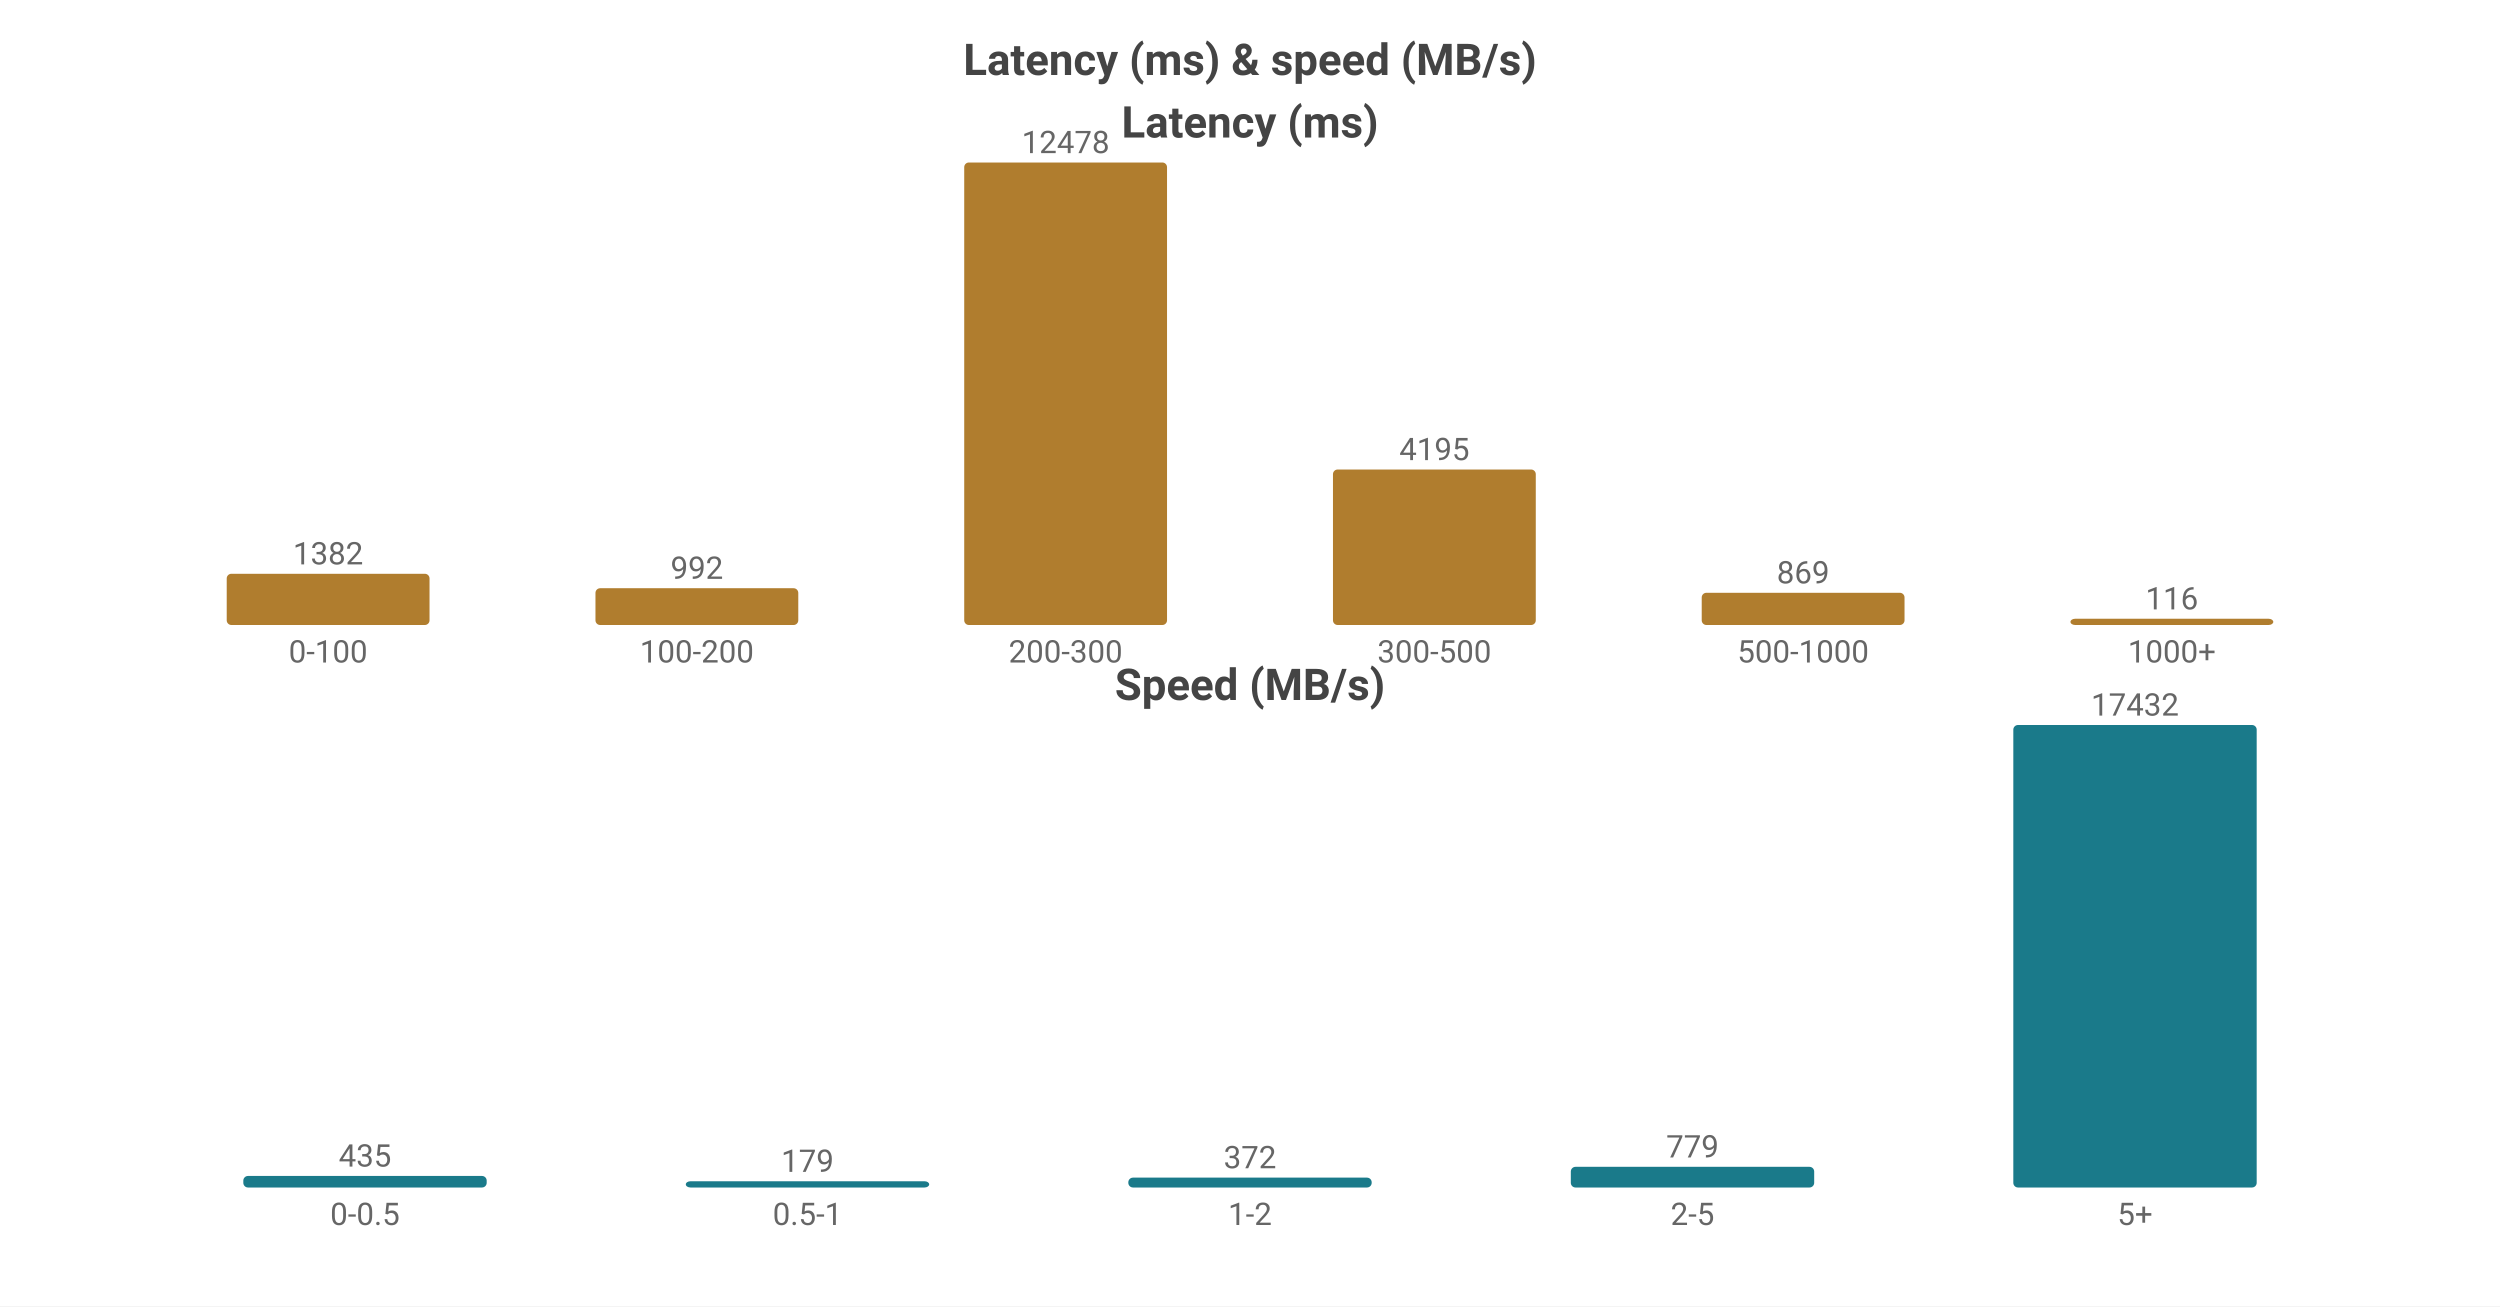
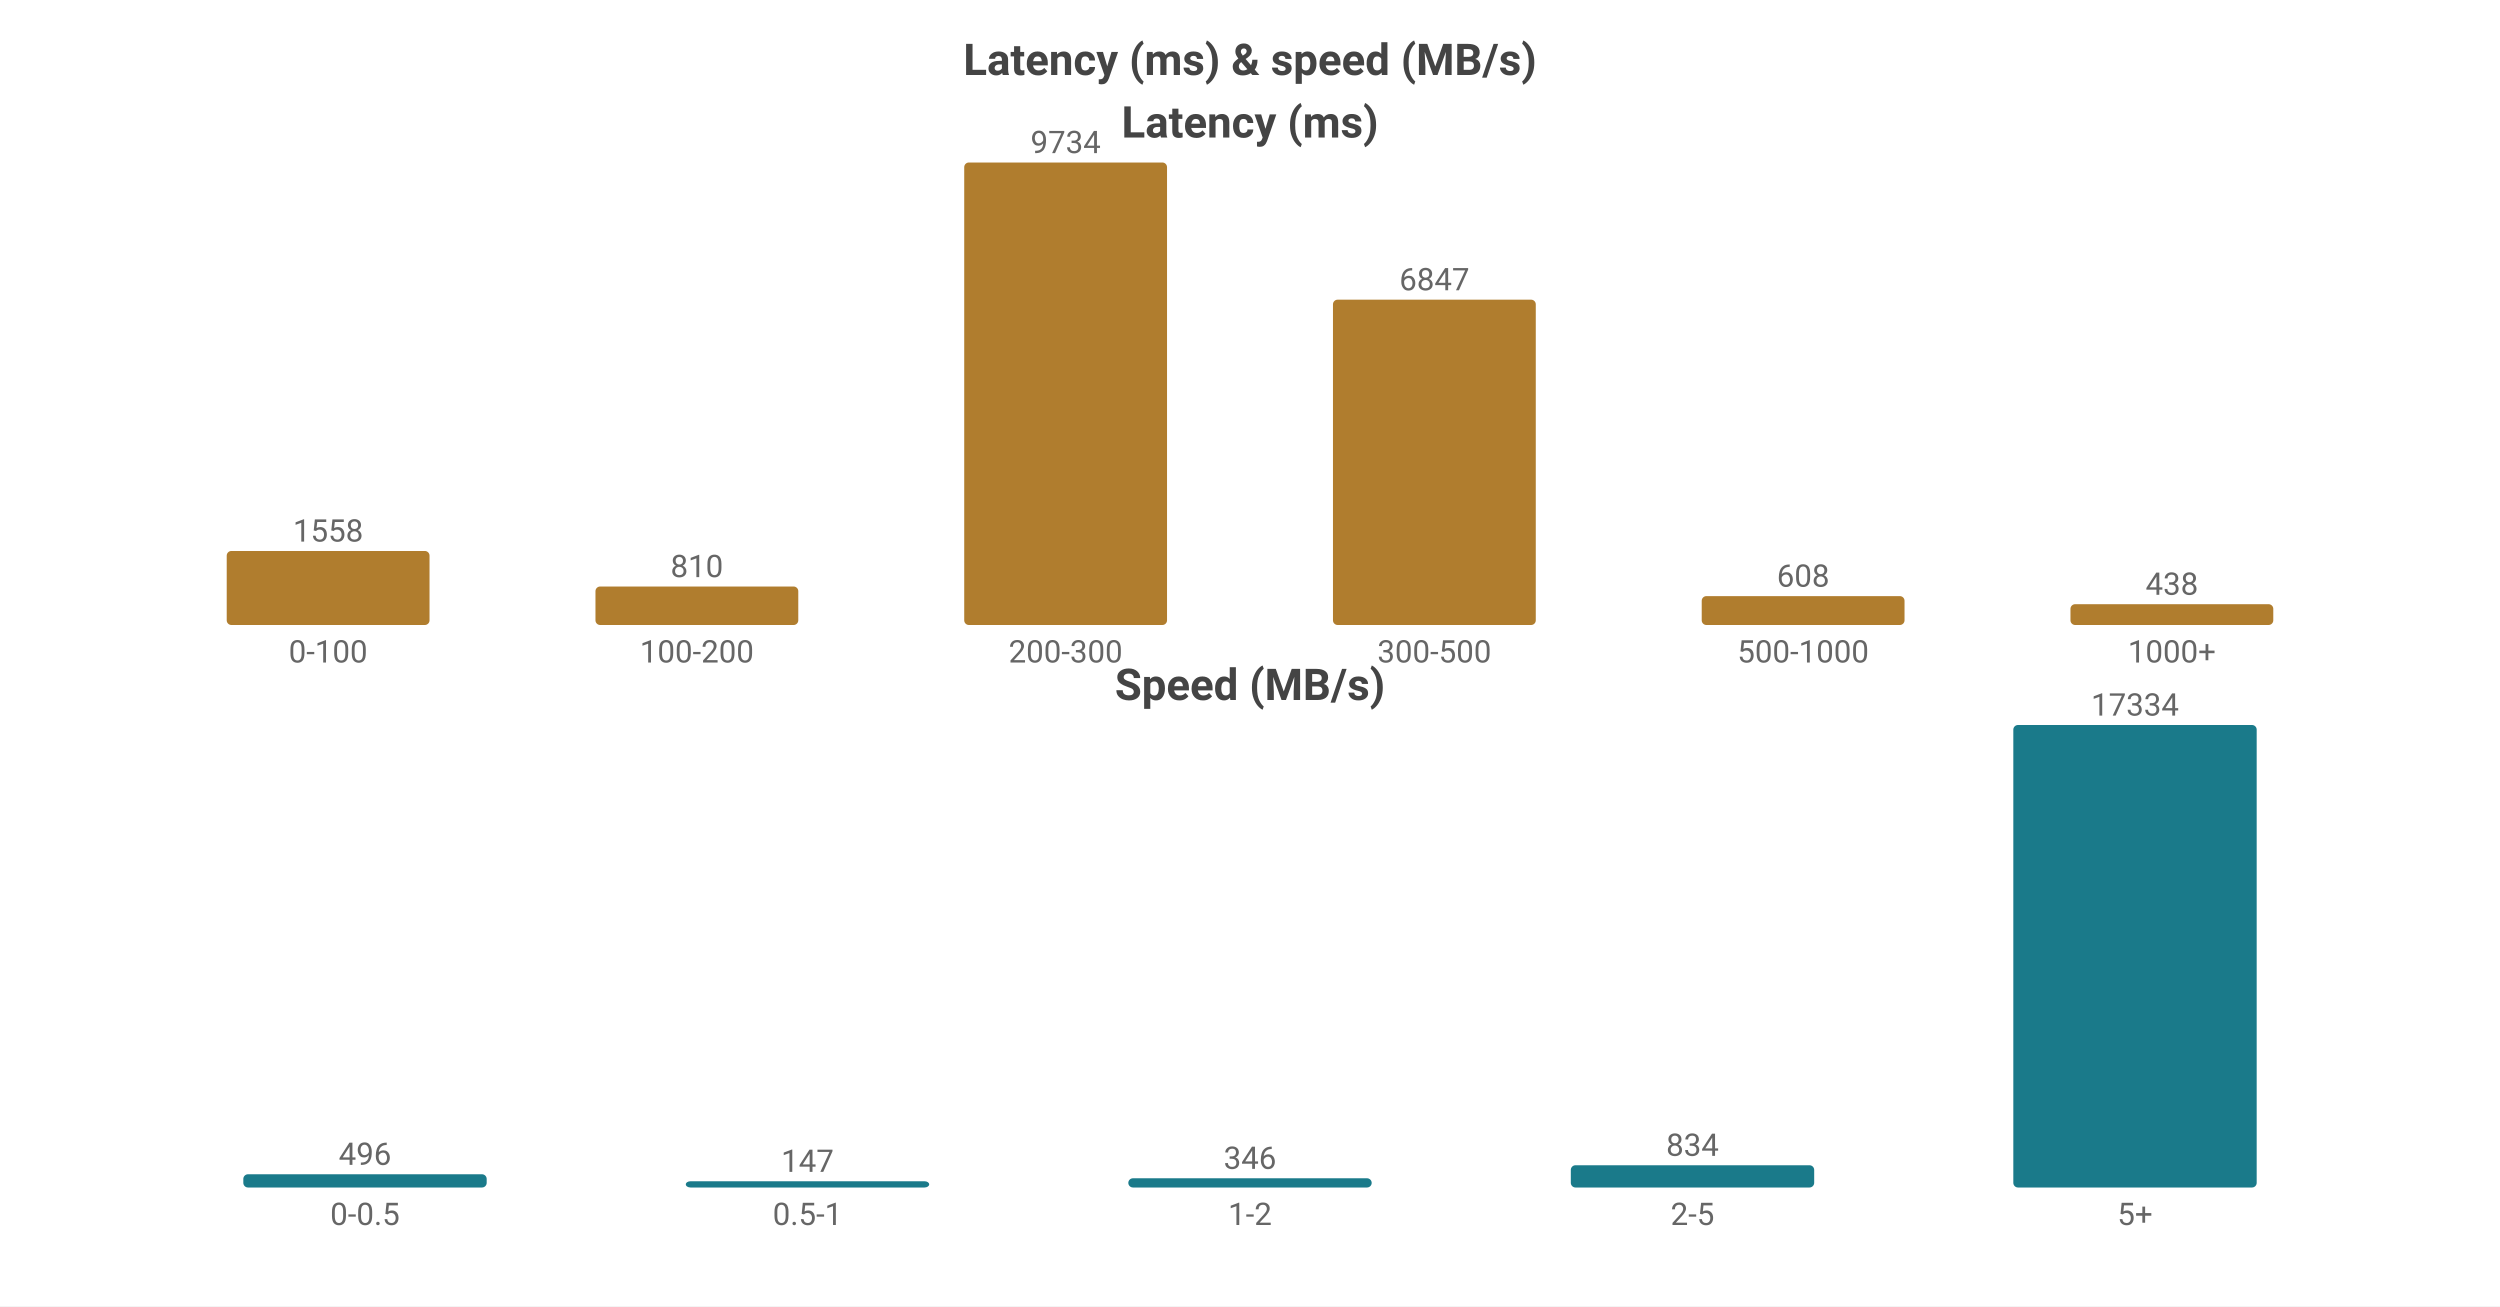
<svg xmlns="http://www.w3.org/2000/svg" width="800" height="418" viewBox="0 0 800 418">
  <rect width="800" height="418" fill="#ffffff" />
  <style>text{font-family:system-ui,-apple-system,'Segoe UI',Roboto,'PingFang SC','Microsoft YaHei','Noto Sans CJK SC',sans-serif}.g{stroke:#e8e8e8;stroke-width:1}.a{stroke:#999;stroke-width:1}.t{font-size:10px;fill:#666}.m{font-size:10px;text-anchor:middle;fill:#666}.e{font-size:10px;text-anchor:end;fill:#666}.l{font-size:11px;fill:#333}.tt{font-size:14px;font-weight:600;text-anchor:middle;fill:#444}.em{font-size:13px;text-anchor:middle;fill:#999}</style>
  <text class="tt" x="400.0" y="24">Latency (ms) &amp; speed (MB/s)</text>
  <text class="tt" x="400.0" y="44">Latency (ms)</text>
-   <rect x="72.55" y="183.608" width="64.9" height="16.392" fill="#b07d2e" rx="1.5" />
-   <text class="m" x="105.0" y="180.608">1382</text>
+   <rect x="72.55" y="176.311" width="64.9" height="23.689" fill="#b07d2e" rx="1.5" />
+   <text class="m" x="105.0" y="173.311">1558</text>
  <text class="m" x="105.0" y="212">0-100</text>
-   <rect x="190.55" y="188.234" width="64.9" height="11.766" fill="#b07d2e" rx="1.5" />
-   <text class="m" x="223.0" y="185.234">992</text>
+   <rect x="190.55" y="187.684" width="64.9" height="12.316" fill="#b07d2e" rx="1.5" />
+   <text class="m" x="223.0" y="184.684">810</text>
  <text class="m" x="223.0" y="212">100-200</text>
  <rect x="308.55" y="52.0" width="64.9" height="148.0" fill="#b07d2e" rx="1.5" />
-   <text class="m" x="341.0" y="49.0">12478</text>
+   <text class="m" x="341.0" y="49.0">9734</text>
  <text class="m" x="341.0" y="212">200-300</text>
-   <rect x="426.55" y="150.244" width="64.9" height="49.756" fill="#b07d2e" rx="1.5" />
-   <text class="m" x="459.0" y="147.244">4195</text>
+   <rect x="426.55" y="95.895" width="64.9" height="104.105" fill="#b07d2e" rx="1.5" />
+   <text class="m" x="459.0" y="92.895">6847</text>
  <text class="m" x="459.0" y="212">300-500</text>
-   <rect x="544.55" y="189.693" width="64.9" height="10.307" fill="#b07d2e" rx="1.5" />
-   <text class="m" x="577.0" y="186.693">869</text>
+   <rect x="544.55" y="190.756" width="64.9" height="9.244" fill="#b07d2e" rx="1.5" />
+   <text class="m" x="577.0" y="187.756">608</text>
  <text class="m" x="577.0" y="212">500-1000</text>
-   <rect x="662.55" y="198" width="64.9" height="2" fill="#b07d2e" rx="1.5" />
-   <text class="m" x="695.0" y="195">116</text>
+   <rect x="662.55" y="193.34" width="64.9" height="6.66" fill="#b07d2e" rx="1.5" />
+   <text class="m" x="695.0" y="190.34">438</text>
  <text class="m" x="695.0" y="212">1000+</text>
  <text class="tt" x="400.0" y="224">Speed (MB/s)</text>
-   <rect x="77.86" y="376.307" width="77.88" height="3.693" fill="#1a7a8a" rx="1.5" />
-   <text class="m" x="116.8" y="373.307">435</text>
+   <rect x="77.86" y="375.765" width="77.88" height="4.235" fill="#1a7a8a" rx="1.5" />
+   <text class="m" x="116.8" y="372.765">496</text>
  <text class="m" x="116.8" y="392">0-0.5</text>
  <rect x="219.46" y="378" width="77.88" height="2" fill="#1a7a8a" rx="1.5" />
-   <text class="m" x="258.4" y="375">179</text>
+   <text class="m" x="258.4" y="375">147</text>
  <text class="m" x="258.4" y="392">0.5-1</text>
-   <rect x="361.06" y="376.842" width="77.88" height="3.158" fill="#1a7a8a" rx="1.5" />
-   <text class="m" x="400.0" y="373.842">372</text>
+   <rect x="361.06" y="377.046" width="77.88" height="2.954" fill="#1a7a8a" rx="1.5" />
+   <text class="m" x="400.0" y="374.046">346</text>
  <text class="m" x="400.0" y="392">1-2</text>
-   <rect x="502.66" y="373.386" width="77.88" height="6.614" fill="#1a7a8a" rx="1.5" />
-   <text class="m" x="541.6" y="370.386">779</text>
+   <rect x="502.66" y="372.879" width="77.88" height="7.121" fill="#1a7a8a" rx="1.5" />
+   <text class="m" x="541.6" y="369.879">834</text>
  <text class="m" x="541.6" y="392">2-5</text>
  <rect x="644.26" y="232.0" width="77.88" height="148.0" fill="#1a7a8a" rx="1.5" />
-   <text class="m" x="683.2" y="229.0">17432</text>
+   <text class="m" x="683.2" y="229.0">17334</text>
  <text class="m" x="683.2" y="392">5+</text>
</svg>
